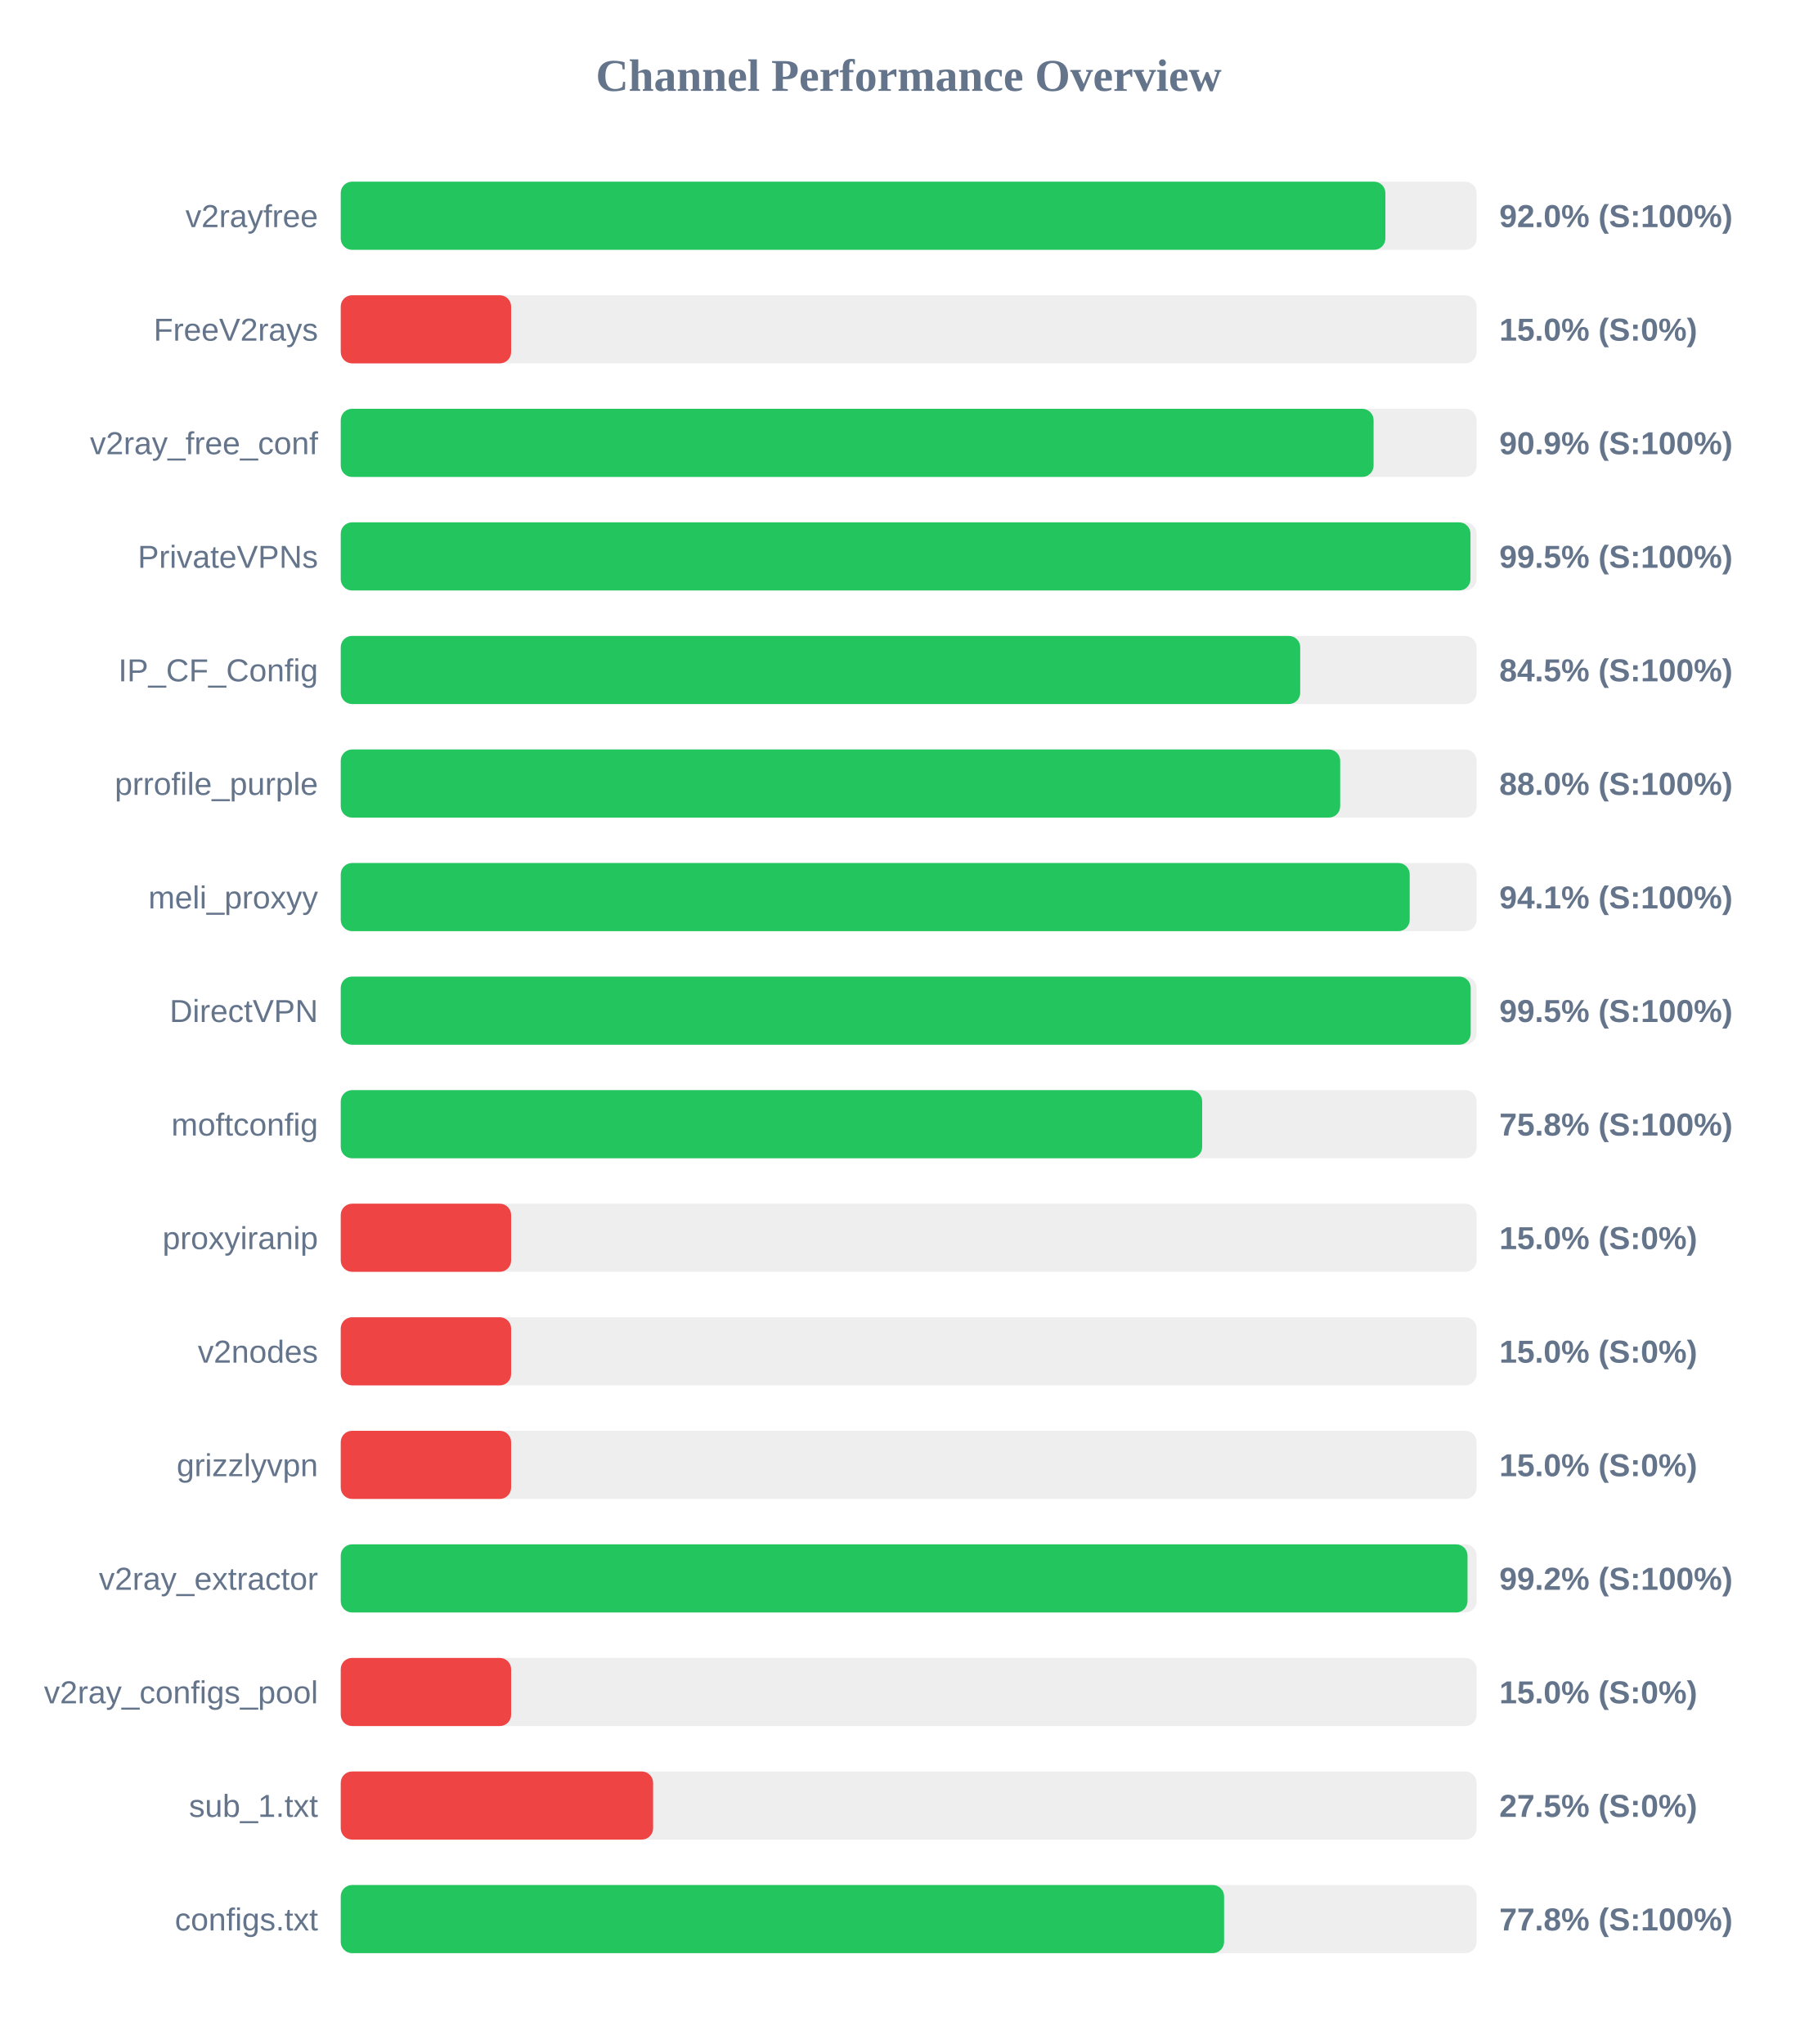
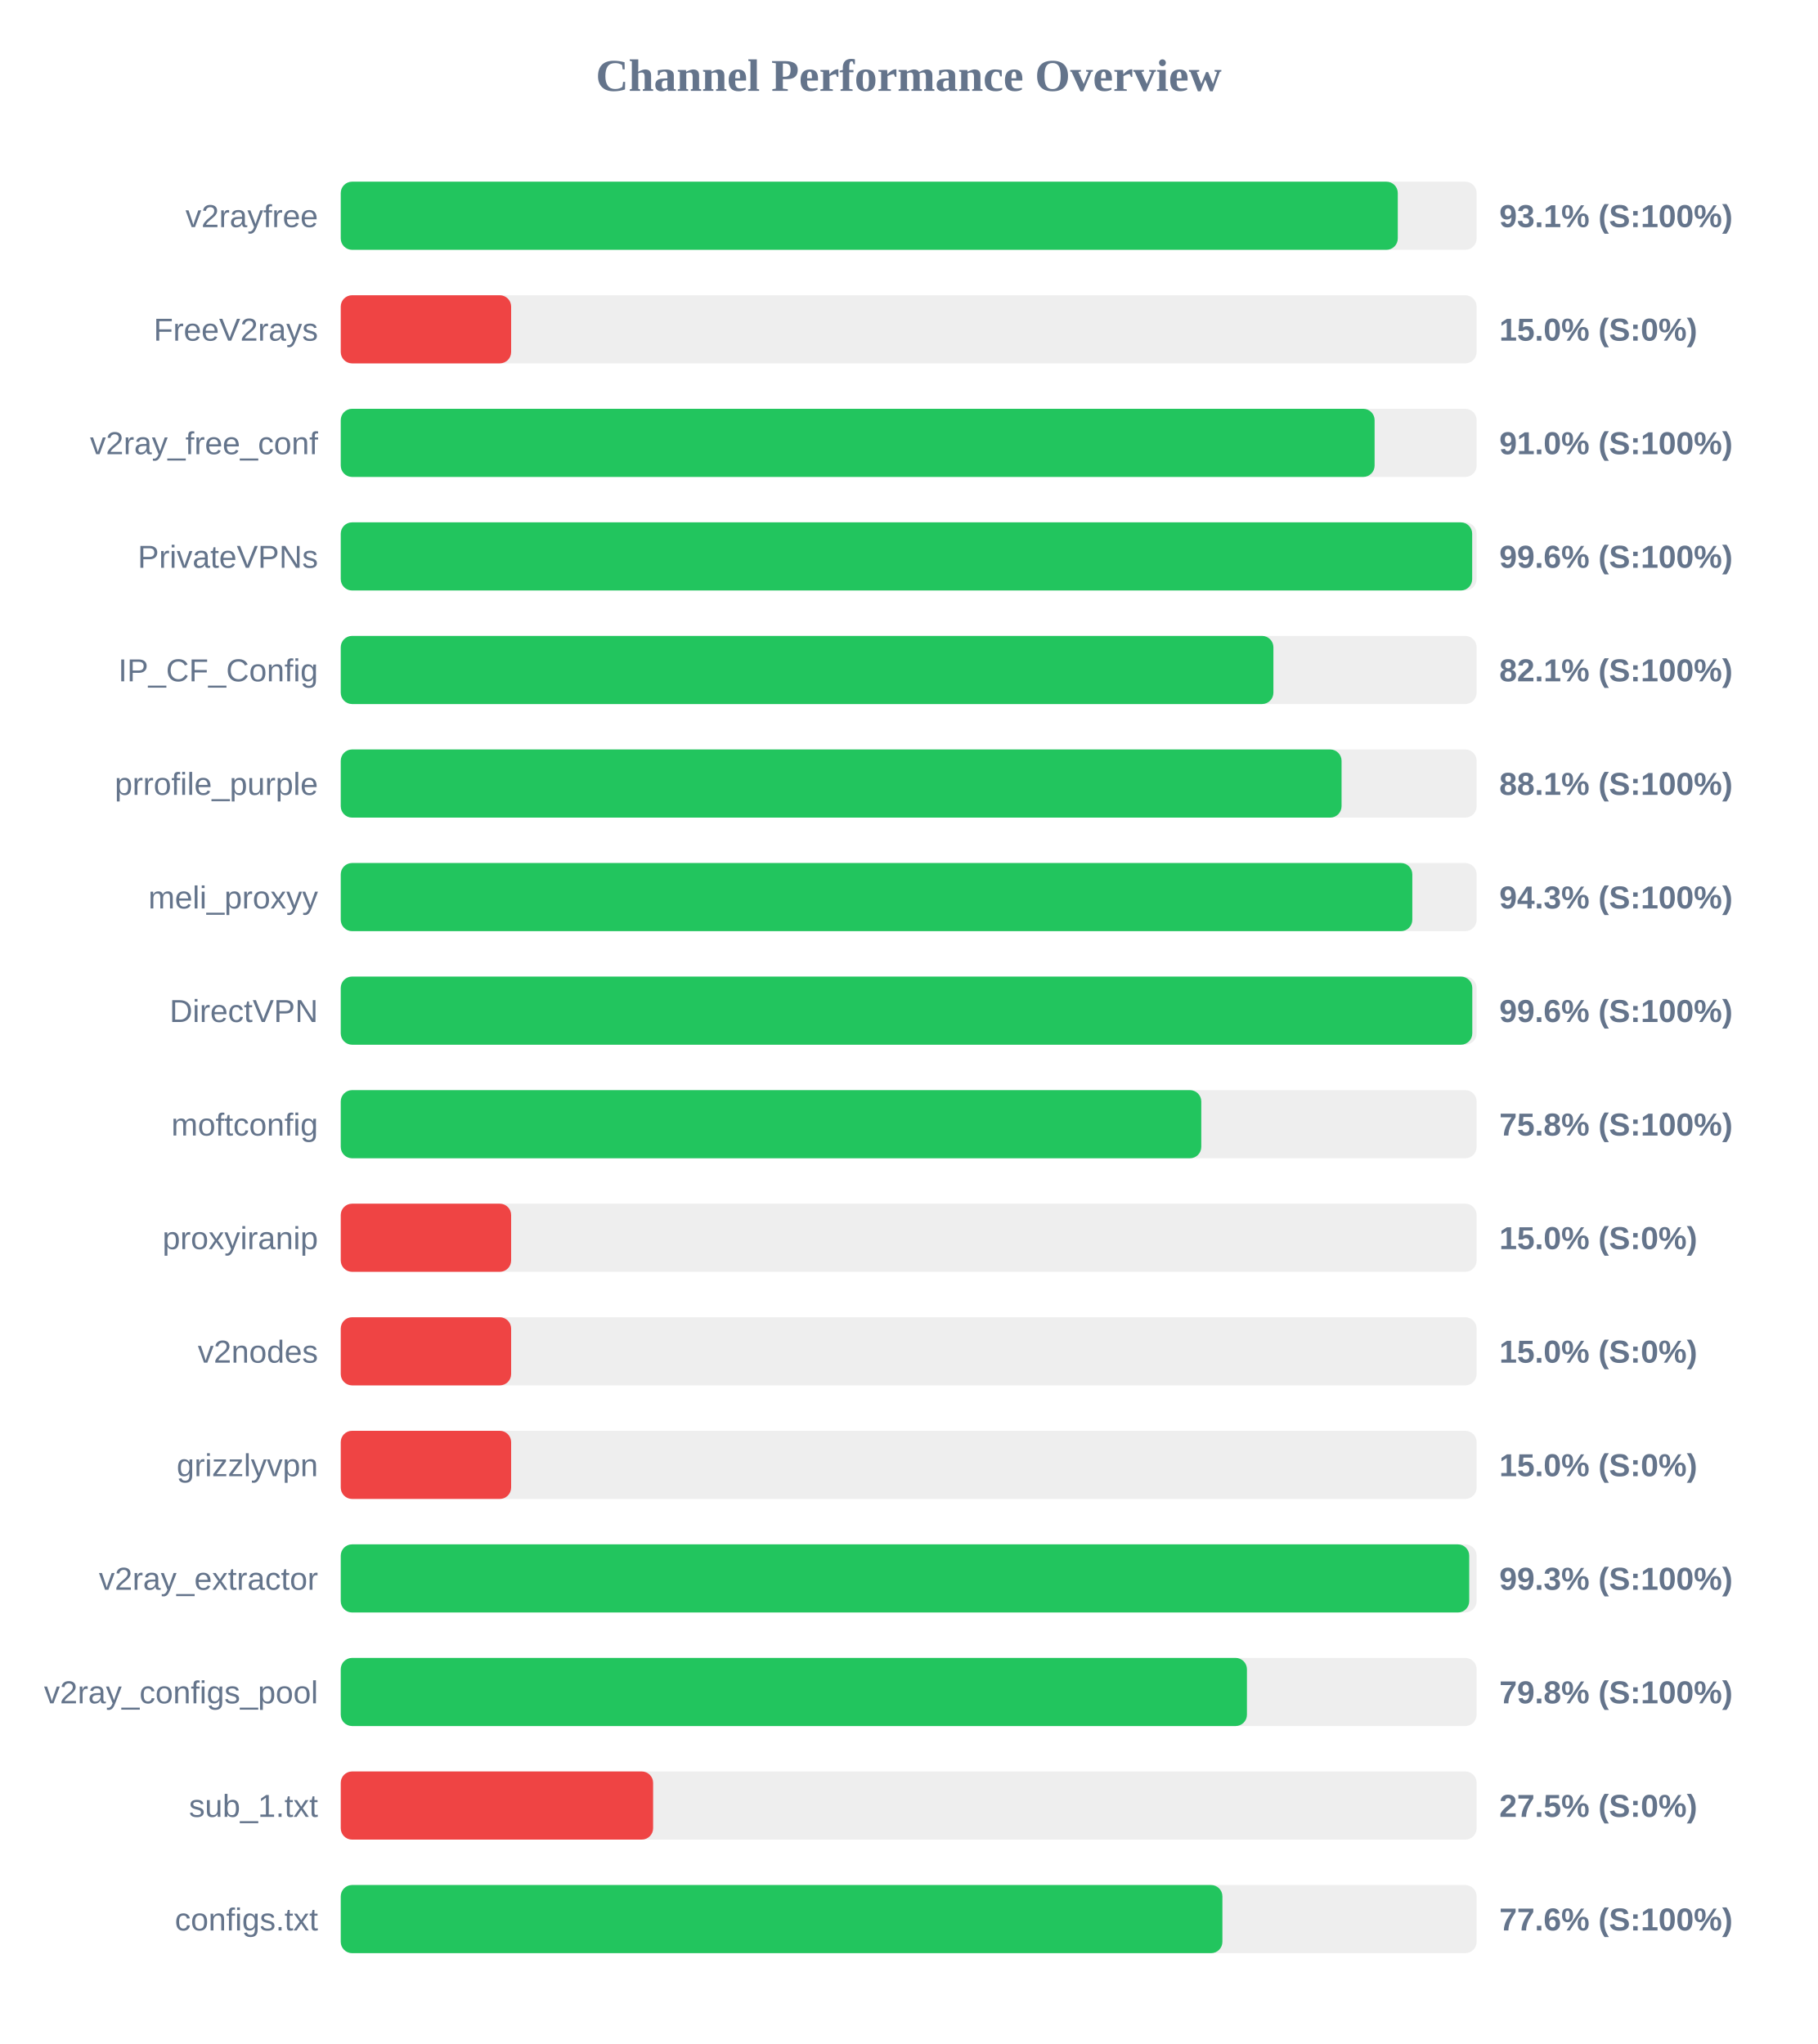
<svg xmlns="http://www.w3.org/2000/svg" width="800" height="900" version="1.1">
  <style>
        .row { font: 14px Arial; fill: #64748b; }
        .score { font: bold 14px Arial; fill: #64748b; }
    </style>
  <text x="400" y="40" text-anchor="middle" font-size="20px" font-weight="bold" fill="#64748b">Channel Performance Overview</text>
  <rect x="150" y="80" width="500" height="30" fill="#eee" rx="5" />
-   <rect x="150" y="80" width="459.85" height="30" fill="#22c55e" rx="5" />
+   <rect x="150" y="80" width="465.3" height="30" fill="#22c55e" rx="5" />
  <text x="140" y="100" text-anchor="end" class="row">v2rayfree</text>
-   <text x="660" y="100" text-anchor="start" class="score">92.0% (S:100%)</text>
+   <text x="660" y="100" text-anchor="start" class="score">93.1% (S:100%)</text>
  <rect x="150" y="130" width="500" height="30" fill="#eee" rx="5" />
  <rect x="150" y="130" width="75.0" height="30" fill="#ef4444" rx="5" />
  <text x="140" y="150" text-anchor="end" class="row">FreeV2rays</text>
  <text x="660" y="150" text-anchor="start" class="score">15.0% (S:0%)</text>
  <rect x="150" y="180" width="500" height="30" fill="#eee" rx="5" />
-   <rect x="150" y="180" width="454.65" height="30" fill="#22c55e" rx="5" />
+   <rect x="150" y="180" width="455.1" height="30" fill="#22c55e" rx="5" />
  <text x="140" y="200" text-anchor="end" class="row">v2ray_free_conf</text>
-   <text x="660" y="200" text-anchor="start" class="score">90.9% (S:100%)</text>
+   <text x="660" y="200" text-anchor="start" class="score">91.0% (S:100%)</text>
  <rect x="150" y="230" width="500" height="30" fill="#eee" rx="5" />
-   <rect x="150" y="230" width="497.3" height="30" fill="#22c55e" rx="5" />
+   <rect x="150" y="230" width="498.05" height="30" fill="#22c55e" rx="5" />
  <text x="140" y="250" text-anchor="end" class="row">PrivateVPNs</text>
-   <text x="660" y="250" text-anchor="start" class="score">99.5% (S:100%)</text>
+   <text x="660" y="250" text-anchor="start" class="score">99.6% (S:100%)</text>
  <rect x="150" y="280" width="500" height="30" fill="#eee" rx="5" />
-   <rect x="150" y="280" width="422.35" height="30" fill="#22c55e" rx="5" />
+   <rect x="150" y="280" width="410.55" height="30" fill="#22c55e" rx="5" />
  <text x="140" y="300" text-anchor="end" class="row">IP_CF_Config</text>
-   <text x="660" y="300" text-anchor="start" class="score">84.5% (S:100%)</text>
+   <text x="660" y="300" text-anchor="start" class="score">82.1% (S:100%)</text>
  <rect x="150" y="330" width="500" height="30" fill="#eee" rx="5" />
-   <rect x="150" y="330" width="439.95" height="30" fill="#22c55e" rx="5" />
+   <rect x="150" y="330" width="440.55" height="30" fill="#22c55e" rx="5" />
  <text x="140" y="350" text-anchor="end" class="row">prrofile_purple</text>
-   <text x="660" y="350" text-anchor="start" class="score">88.0% (S:100%)</text>
+   <text x="660" y="350" text-anchor="start" class="score">88.1% (S:100%)</text>
  <rect x="150" y="380" width="500" height="30" fill="#eee" rx="5" />
-   <rect x="150" y="380" width="470.55" height="30" fill="#22c55e" rx="5" />
+   <rect x="150" y="380" width="471.7" height="30" fill="#22c55e" rx="5" />
  <text x="140" y="400" text-anchor="end" class="row">meli_proxyy</text>
-   <text x="660" y="400" text-anchor="start" class="score">94.1% (S:100%)</text>
+   <text x="660" y="400" text-anchor="start" class="score">94.3% (S:100%)</text>
  <rect x="150" y="430" width="500" height="30" fill="#eee" rx="5" />
-   <rect x="150" y="430" width="497.4" height="30" fill="#22c55e" rx="5" />
+   <rect x="150" y="430" width="498.1" height="30" fill="#22c55e" rx="5" />
  <text x="140" y="450" text-anchor="end" class="row">DirectVPN</text>
-   <text x="660" y="450" text-anchor="start" class="score">99.5% (S:100%)</text>
+   <text x="660" y="450" text-anchor="start" class="score">99.6% (S:100%)</text>
  <rect x="150" y="480" width="500" height="30" fill="#eee" rx="5" />
-   <rect x="150" y="480" width="379.2" height="30" fill="#22c55e" rx="5" />
+   <rect x="150" y="480" width="378.8" height="30" fill="#22c55e" rx="5" />
  <text x="140" y="500" text-anchor="end" class="row">moftconfig</text>
  <text x="660" y="500" text-anchor="start" class="score">75.8% (S:100%)</text>
  <rect x="150" y="530" width="500" height="30" fill="#eee" rx="5" />
  <rect x="150" y="530" width="75.0" height="30" fill="#ef4444" rx="5" />
  <text x="140" y="550" text-anchor="end" class="row">proxyiranip</text>
  <text x="660" y="550" text-anchor="start" class="score">15.0% (S:0%)</text>
  <rect x="150" y="580" width="500" height="30" fill="#eee" rx="5" />
  <rect x="150" y="580" width="75.0" height="30" fill="#ef4444" rx="5" />
  <text x="140" y="600" text-anchor="end" class="row">v2nodes</text>
  <text x="660" y="600" text-anchor="start" class="score">15.0% (S:0%)</text>
  <rect x="150" y="630" width="500" height="30" fill="#eee" rx="5" />
  <rect x="150" y="630" width="75.0" height="30" fill="#ef4444" rx="5" />
  <text x="140" y="650" text-anchor="end" class="row">grizzlyvpn</text>
  <text x="660" y="650" text-anchor="start" class="score">15.0% (S:0%)</text>
  <rect x="150" y="680" width="500" height="30" fill="#eee" rx="5" />
-   <rect x="150" y="680" width="496.0" height="30" fill="#22c55e" rx="5" />
+   <rect x="150" y="680" width="496.75" height="30" fill="#22c55e" rx="5" />
  <text x="140" y="700" text-anchor="end" class="row">v2ray_extractor</text>
-   <text x="660" y="700" text-anchor="start" class="score">99.2% (S:100%)</text>
+   <text x="660" y="700" text-anchor="start" class="score">99.3% (S:100%)</text>
  <rect x="150" y="730" width="500" height="30" fill="#eee" rx="5" />
-   <rect x="150" y="730" width="75.0" height="30" fill="#ef4444" rx="5" />
+   <rect x="150" y="730" width="398.9" height="30" fill="#22c55e" rx="5" />
  <text x="140" y="750" text-anchor="end" class="row">v2ray_configs_pool</text>
-   <text x="660" y="750" text-anchor="start" class="score">15.0% (S:0%)</text>
+   <text x="660" y="750" text-anchor="start" class="score">79.8% (S:100%)</text>
  <rect x="150" y="780" width="500" height="30" fill="#eee" rx="5" />
  <rect x="150" y="780" width="137.5" height="30" fill="#ef4444" rx="5" />
  <text x="140" y="800" text-anchor="end" class="row">sub_1.txt</text>
  <text x="660" y="800" text-anchor="start" class="score">27.5% (S:0%)</text>
  <rect x="150" y="830" width="500" height="30" fill="#eee" rx="5" />
-   <rect x="150" y="830" width="388.85" height="30" fill="#22c55e" rx="5" />
+   <rect x="150" y="830" width="388.1" height="30" fill="#22c55e" rx="5" />
  <text x="140" y="850" text-anchor="end" class="row">configs.txt</text>
-   <text x="660" y="850" text-anchor="start" class="score">77.8% (S:100%)</text>
+   <text x="660" y="850" text-anchor="start" class="score">77.6% (S:100%)</text>
</svg>
